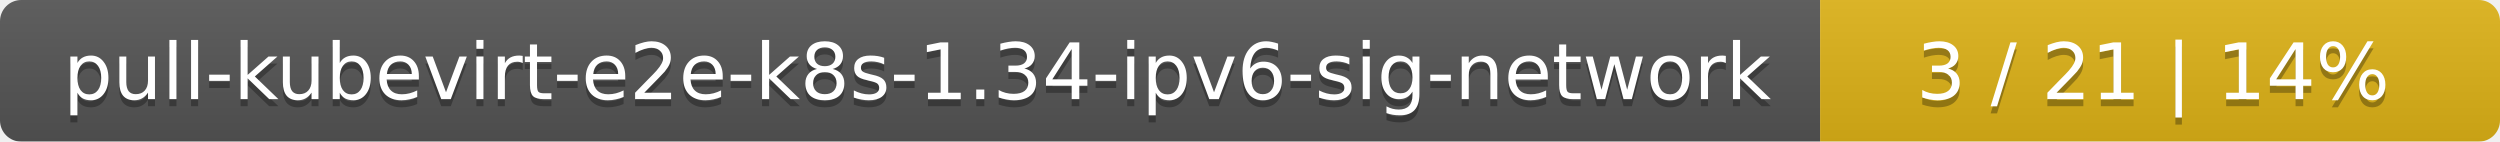
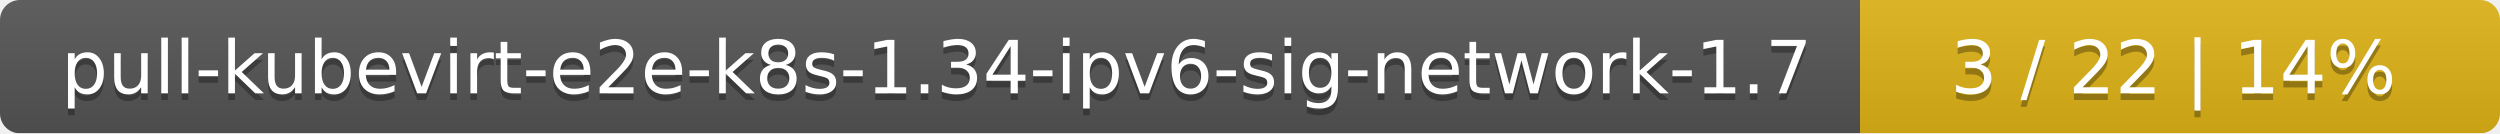
- <svg xmlns="http://www.w3.org/2000/svg" width="353" height="20">
+ <svg xmlns="http://www.w3.org/2000/svg" width="375" height="20">
  <linearGradient id="smooth" x2="0" y2="100%">
    <stop offset="0" stop-color="#bbb" stop-opacity=".1" />
    <stop offset="1" stop-opacity=".1" />
  </linearGradient>
  <mask id="round">
-     <rect width="353" height="20" rx="3" fill="#fff" />
+     <rect width="375" height="20" rx="3" fill="#fff" />
  </mask>
  <g mask="url(#round)">
-     <rect width="257" height="20" fill="#555" />
-     <rect x="257" width="96" height="20" fill="#dfb317" />
-     <rect width="353" height="20" fill="url(#smooth)" />
+     <rect width="279" height="20" fill="#555" />
+     <rect x="279" width="96" height="20" fill="#dfb317" />
+     <rect width="375" height="20" fill="url(#smooth)" />
  </g>
  <g fill="#fff" text-anchor="middle" font-family="DejaVu Sans,Verdana,Geneva,sans-serif" font-size="11">
-     <text x="129.5" y="15" fill="#010101" fill-opacity=".3">pull-kubevirt-e2e-k8s-1.34-ipv6-sig-network</text>
-     <text x="129.5" y="14">pull-kubevirt-e2e-k8s-1.34-ipv6-sig-network</text>
-     <text x="304" y="15" fill="#010101" fill-opacity=".3">3 / 21    |    14%</text>
-     <text x="304" y="14">3 / 21    |    14%</text>
+     <text x="140.5" y="15" fill="#010101" fill-opacity=".3">pull-kubevirt-e2e-k8s-1.34-ipv6-sig-network-1.7</text>
+     <text x="140.5" y="14">pull-kubevirt-e2e-k8s-1.34-ipv6-sig-network-1.7</text>
+     <text x="326" y="15" fill="#010101" fill-opacity=".3">3 / 22    |    14%</text>
+     <text x="326" y="14">3 / 22    |    14%</text>
  </g>
</svg>
